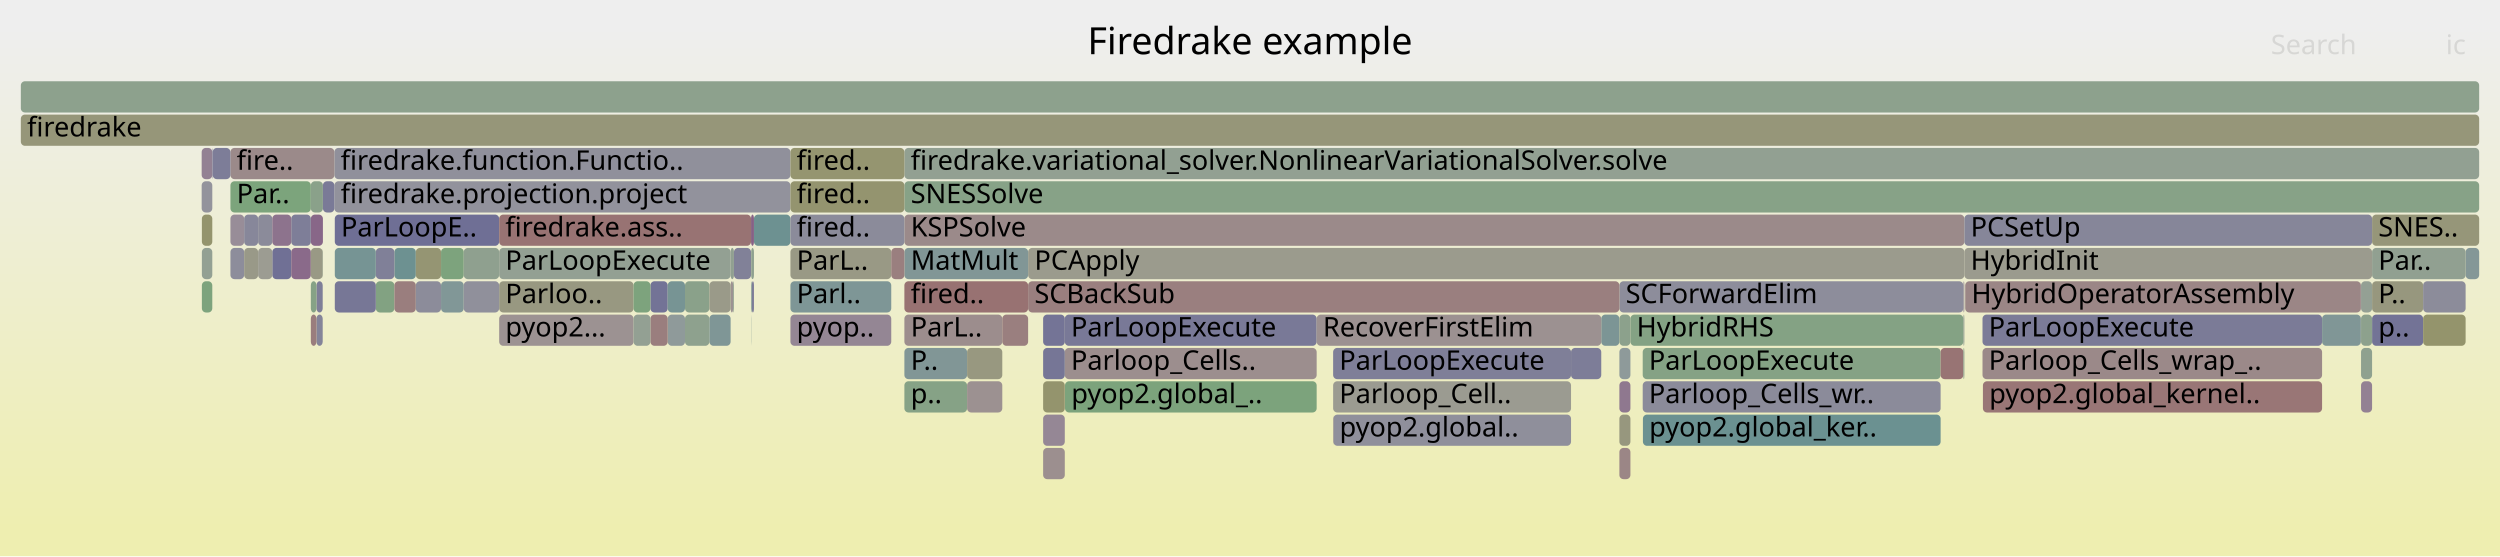
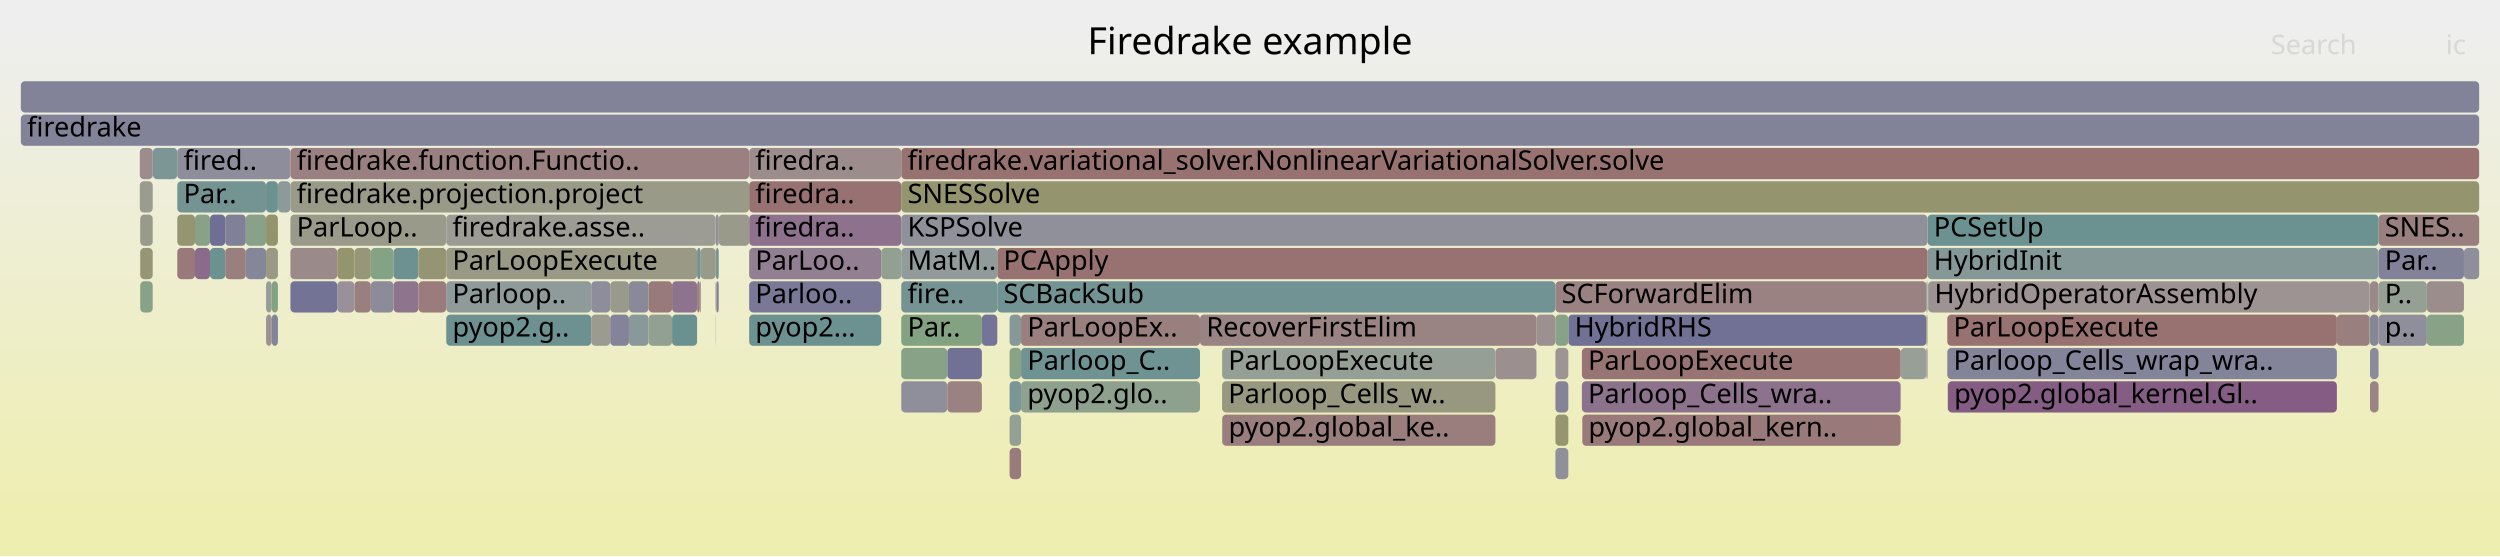
<svg xmlns="http://www.w3.org/2000/svg" version="1.1" width="1200" height="267" viewBox="0 0 1200 267">
  <defs>
    <linearGradient id="background" y1="0" y2="1" x1="0" x2="0">
      <stop stop-color="#eeeeee" offset="5%" />
      <stop stop-color="#eeeeb0" offset="95%" />
    </linearGradient>
  </defs>
  <style type="text/css">
	text { font-family:Verdana; font-size:13px; fill:rgb(0,0,0); }
	#search, #ignorecase { opacity:0.1; cursor:pointer; }
	#search:hover, #search.show, #ignorecase:hover, #ignorecase.show { opacity:1; }
	#subtitle { text-anchor:middle; font-color:rgb(160,160,160); }
	#title { text-anchor:middle; font-size:18px}
	#unzoom { cursor:pointer; }
	#frames &gt; *:hover { stroke:black; stroke-width:0.5; cursor:pointer; }
	.hide { display:none; }
	.parent { opacity:0.5; }
</style>
  <rect x="0.0" y="0" width="1200.0" height="267.0" fill="url(#background)" />
  <text id="title" x="600.00" y="26">Firedrake example</text>
  <text id="details" x="10.00" y="249"> </text>
  <text id="unzoom" x="10.00" y="26" class="hide">Reset Zoom</text>
  <text id="search" x="1090.00" y="26">Search</text>
  <text id="ignorecase" x="1174.00" y="26">ic</text>
  <text id="matched" x="1090.00" y="249"> </text>
  <g id="frames">
    <g>
-       <rect x="1138.6" y="135" width="24.5" height="15.0" fill="rgb(151.418,151.418,126.1)" rx="2" ry="2" />
-       <text x="1141.59" y="145.5">P..</text>
-     </g>
-     <g>
-       <rect x="189.3" y="119" width="10.3" height="15.0" fill="rgb(108.682,145.214,145.214)" rx="2" ry="2" />
-       <text x="192.34" y="129.5" />
-     </g>
-     <g>
-       <rect x="1138.6" y="151" width="24.5" height="15.0" fill="rgb(114.874,114.874,149.653)" rx="2" ry="2" />
-       <text x="1141.59" y="161.5">p..</text>
-     </g>
-     <g>
-       <rect x="951.6" y="151" width="163.0" height="15.0" fill="rgb(122.677,122.677,151.163)" rx="2" ry="2" />
-       <text x="954.58" y="161.5">ParLoopExecute</text>
-     </g>
-     <g>
-       <rect x="180.4" y="135" width="8.9" height="15.0" fill="rgb(130.412,162.491,130.412)" rx="2" ry="2" />
-       <text x="183.43" y="145.5" />
-     </g>
-     <g>
-       <rect x="640.0" y="199" width="114.1" height="15.0" fill="rgb(142.714,142.714,155.041)" rx="2" ry="2" />
-       <text x="642.99" y="209.5">pyop2.global..</text>
-     </g>
-     <g>
-       <rect x="942.4" y="135" width="0.5" height="15.0" fill="rgb(150.181,137.965,150.181)" rx="2" ry="2" />
-       <text x="945.43" y="145.5" />
-     </g>
-     <g>
-       <rect x="464.2" y="167" width="16.9" height="15.0" fill="rgb(151.87,151.87,128.294)" rx="2" ry="2" />
-       <text x="467.21" y="177.5" />
-     </g>
-     <g>
-       <rect x="1133.2" y="151" width="0.1" height="15.0" fill="rgb(148.411,133.427,148.411)" rx="2" ry="2" />
-       <text x="1136.16" y="161.5" />
-     </g>
-     <g>
-       <rect x="96.8" y="87" width="5.1" height="15.0" fill="rgb(147.121,147.121,155.894)" rx="2" ry="2" />
-       <text x="99.76" y="97.5" />
-     </g>
-     <g>
-       <rect x="160.7" y="103" width="78.9" height="15.0" fill="rgb(110.63,110.63,148.832)" rx="2" ry="2" />
-       <text x="163.68" y="113.5">ParLoopE..</text>
-     </g>
-     <g>
-       <rect x="320.5" y="151" width="8.3" height="15.0" fill="rgb(143.438,154.225,154.225)" rx="2" ry="2" />
-       <text x="323.48" y="161.5" />
-     </g>
-     <g>
-       <rect x="639.9" y="199" width="0.1" height="15.0" fill="rgb(154.576,131.752,131.752)" rx="2" ry="2" />
-       <text x="642.87" y="209.5" />
-     </g>
-     <g>
-       <rect x="777.3" y="199" width="5.3" height="15.0" fill="rgb(151.381,151.381,125.926)" rx="2" ry="2" />
-       <text x="780.32" y="209.5" />
-     </g>
-     <g>
-       <rect x="951.6" y="167" width="163.0" height="15.0" fill="rgb(155.261,136.999,136.999)" rx="2" ry="2" />
-       <text x="954.58" y="177.5">Parloop_Cells_wrap_..</text>
-     </g>
-     <g>
-       <rect x="312.2" y="135" width="8.3" height="15.0" fill="rgb(115.212,115.212,149.718)" rx="2" ry="2" />
-       <text x="315.24" y="145.5" />
-     </g>
-     <g>
-       <rect x="361.9" y="103" width="17.5" height="15.0" fill="rgb(109.111,145.325,145.325)" rx="2" ry="2" />
-       <text x="364.93" y="113.5" />
-     </g>
-     <g>
-       <rect x="1114.6" y="151" width="18.6" height="15.0" fill="rgb(128.297,150.299,150.299)" rx="2" ry="2" />
-       <text x="1117.62" y="161.5" />
-     </g>
-     <g>
-       <rect x="639.9" y="167" width="114.2" height="15.0" fill="rgb(126.625,126.625,151.927)" rx="2" ry="2" />
-       <text x="642.87" y="177.5">ParLoopExecute</text>
-     </g>
-     <g>
-       <rect x="160.5" y="71" width="218.9" height="15.0" fill="rgb(143.631,143.631,155.219)" rx="2" ry="2" />
-       <text x="163.53" y="81.5">firedrake.function.Functio..</text>
-     </g>
-     <g>
-       <rect x="1133.3" y="183" width="5.3" height="15.0" fill="rgb(146.544,128.644,146.544)" rx="2" ry="2" />
-       <text x="1136.34" y="193.5" />
-     </g>
-     <g>
-       <rect x="777.3" y="135" width="165.1" height="15.0" fill="rgb(140.783,140.783,154.668)" rx="2" ry="2" />
-       <text x="780.32" y="145.5">SCForwardElim</text>
-     </g>
-     <g>
-       <rect x="123.9" y="103" width="6.8" height="15.0" fill="rgb(138.566,138.566,154.239)" rx="2" ry="2" />
-       <text x="126.85" y="113.5" />
-     </g>
-     <g>
-       <rect x="511.2" y="183" width="120.8" height="15.0" fill="rgb(124.271,163.491,124.271)" rx="2" ry="2" />
-       <text x="514.23" y="193.5">pyop2.global_..</text>
-     </g>
-     <g>
-       <rect x="350.7" y="119" width="1.6" height="15.0" fill="rgb(144.818,160.146,144.818)" rx="2" ry="2" />
-       <text x="353.73" y="129.5" />
-     </g>
-     <g>
-       <rect x="379.4" y="135" width="48.4" height="15.0" fill="rgb(126.178,149.75,149.75)" rx="2" ry="2" />
-       <text x="382.39" y="145.5">Parl..</text>
-     </g>
-     <g>
-       <rect x="788.5" y="167" width="143.0" height="15.0" fill="rgb(133.294,162.022,133.294)" rx="2" ry="2" />
-       <text x="791.45" y="177.5">ParLoopExecute</text>
-     </g>
-     <g>
-       <rect x="239.6" y="151" width="64.5" height="15.0" fill="rgb(156.377,145.555,145.555)" rx="2" ry="2" />
-       <text x="242.57" y="161.5">pyop2...</text>
-     </g>
-     <g>
-       <rect x="110.6" y="119" width="6.6" height="15.0" fill="rgb(140.736,140.736,154.659)" rx="2" ry="2" />
-       <text x="113.60" y="129.5" />
-     </g>
-     <g>
-       <rect x="1163.1" y="151" width="20.4" height="15.0" fill="rgb(147.654,147.654,107.86)" rx="2" ry="2" />
-       <text x="1166.09" y="161.5" />
-     </g>
-     <g>
-       <rect x="149.2" y="103" width="5.8" height="15.0" fill="rgb(136.426,102.716,136.426)" rx="2" ry="2" />
-       <text x="152.23" y="113.5" />
-     </g>
-     <g>
-       <rect x="434.1" y="71" width="755.9" height="15.0" fill="rgb(146.327,159.9,146.327)" rx="2" ry="2" />
-       <text x="437.15" y="81.5">firedrake.variational_solver.NonlinearVariationalSolver.solve</text>
-     </g>
-     <g>
-       <rect x="312.2" y="151" width="8.3" height="15.0" fill="rgb(153.798,125.783,125.783)" rx="2" ry="2" />
-       <text x="315.24" y="161.5" />
-     </g>
-     <g>
-       <rect x="777.3" y="167" width="5.3" height="15.0" fill="rgb(142.098,153.877,153.877)" rx="2" ry="2" />
-       <text x="780.32" y="177.5" />
-     </g>
-     <g>
-       <rect x="754.1" y="167" width="14.5" height="15.0" fill="rgb(124.891,124.891,151.592)" rx="2" ry="2" />
-       <text x="757.08" y="177.5" />
-     </g>
-     <g>
-       <rect x="1183.5" y="119" width="6.5" height="15.0" fill="rgb(132.217,151.315,151.315)" rx="2" ry="2" />
-       <text x="1186.52" y="129.5" />
-     </g>
-     <g>
-       <rect x="1138.6" y="103" width="51.4" height="15.0" fill="rgb(150.312,150.312,120.744)" rx="2" ry="2" />
-       <text x="1141.59" y="113.5">SNES..</text>
-     </g>
-     <g>
-       <rect x="943.3" y="135" width="189.9" height="15.0" fill="rgb(154.842,133.789,133.789)" rx="2" ry="2" />
-       <text x="946.31" y="145.5">HybridOperatorAssembly</text>
-     </g>
-     <g>
-       <rect x="110.6" y="103" width="6.6" height="15.0" fill="rgb(151.529,141.418,151.529)" rx="2" ry="2" />
-       <text x="113.60" y="113.5" />
-     </g>
-     <g>
-       <rect x="10.0" y="39" width="1180.0" height="15.0" fill="rgb(140.834,160.795,140.834)" rx="2" ry="2" />
+       <rect x="127.7" y="151" width="2.7" height="15.0" fill="rgb(156.462,146.21,146.21)" rx="2" ry="2" />
+       <text x="130.67" y="161.5" />
+     </g>
+     <g>
+       <rect x="432.6" y="71" width="757.4" height="15.0" fill="rgb(152.099,112.762,112.762)" rx="2" ry="2" />
+       <text x="435.63" y="81.5">firedrake.variational_solver.NonlinearVariationalSolver.solve</text>
+     </g>
+     <g>
+       <rect x="746.6" y="135" width="178.1" height="15.0" fill="rgb(154.31,129.707,129.707)" rx="2" ry="2" />
+       <text x="749.56" y="145.5">SCForwardElim</text>
+     </g>
+     <g>
+       <rect x="100.8" y="103" width="7.3" height="15.0" fill="rgb(111.256,111.256,148.953)" rx="2" ry="2" />
+       <text x="103.79" y="113.5" />
+     </g>
+     <g>
+       <rect x="130.4" y="151" width="3.0" height="15.0" fill="rgb(131.403,131.403,152.852)" rx="2" ry="2" />
+       <text x="133.42" y="161.5" />
+     </g>
+     <g>
+       <rect x="67.3" y="103" width="6.0" height="15.0" fill="rgb(153.918,153.918,138.217)" rx="2" ry="2" />
+       <text x="70.29" y="113.5" />
+     </g>
+     <g>
+       <rect x="490.1" y="151" width="85.9" height="15.0" fill="rgb(153.926,126.763,126.763)" rx="2" ry="2" />
+       <text x="493.12" y="161.5">ParLoopEx..</text>
+     </g>
+     <g>
+       <rect x="67.3" y="119" width="6.0" height="15.0" fill="rgb(149.783,149.783,118.18)" rx="2" ry="2" />
+       <text x="70.29" y="129.5" />
+     </g>
+     <g>
+       <rect x="301.9" y="135" width="9.4" height="15.0" fill="rgb(137.433,137.433,154.019)" rx="2" ry="2" />
+       <text x="304.87" y="145.5" />
+     </g>
+     <g>
+       <rect x="746.6" y="199" width="6.2" height="15.0" fill="rgb(148.594,148.594,112.419)" rx="2" ry="2" />
+       <text x="749.56" y="209.5" />
+     </g>
+     <g>
+       <rect x="93.6" y="119" width="7.2" height="15.0" fill="rgb(138.188,107.232,138.188)" rx="2" ry="2" />
+       <text x="96.58" y="129.5" />
+     </g>
+     <g>
+       <rect x="85.1" y="103" width="8.5" height="15.0" fill="rgb(148.703,148.703,112.947)" rx="2" ry="2" />
+       <text x="88.12" y="113.5" />
+     </g>
+     <g>
+       <rect x="108.1" y="103" width="9.9" height="15.0" fill="rgb(127.828,127.828,152.16)" rx="2" ry="2" />
+       <text x="111.08" y="113.5" />
+     </g>
+     <g>
+       <rect x="1137.6" y="135" width="4.1" height="15.0" fill="rgb(155.18,136.377,136.377)" rx="2" ry="2" />
+       <text x="1140.58" y="145.5" />
+     </g>
+     <g>
+       <rect x="178.0" y="119" width="10.9" height="15.0" fill="rgb(131.652,162.289,131.652)" rx="2" ry="2" />
+       <text x="180.99" y="129.5" />
+     </g>
+     <g>
+       <rect x="359.6" y="103" width="73.0" height="15.0" fill="rgb(140.523,113.215,140.523)" rx="2" ry="2" />
+       <text x="362.55" y="113.5">firedra..</text>
+     </g>
+     <g>
+       <rect x="737.5" y="151" width="9.1" height="15.0" fill="rgb(156.113,143.529,143.529)" rx="2" ry="2" />
+       <text x="740.49" y="161.5" />
+     </g>
+     <g>
+       <rect x="924.7" y="167" width="0.5" height="15.0" fill="rgb(134.374,134.374,153.427)" rx="2" ry="2" />
+       <text x="927.70" y="177.5" />
+     </g>
+     <g>
+       <rect x="432.6" y="87" width="757.4" height="15.0" fill="rgb(148.059,148.059,109.827)" rx="2" ry="2" />
+       <text x="435.63" y="97.5">SNESSolve</text>
+     </g>
+     <g>
+       <rect x="345.0" y="103" width="14.6" height="15.0" fill="rgb(154.181,154.181,139.493)" rx="2" ry="2" />
+       <text x="348.04" y="113.5" />
+     </g>
+     <g>
+       <rect x="1141.7" y="135" width="23.2" height="15.0" fill="rgb(148.742,159.507,148.742)" rx="2" ry="2" />
+       <text x="1144.68" y="145.5">P..</text>
+     </g>
+     <g>
+       <rect x="336.3" y="119" width="7.2" height="15.0" fill="rgb(154.103,154.103,139.115)" rx="2" ry="2" />
+       <text x="339.33" y="129.5" />
+     </g>
+     <g>
+       <rect x="746.6" y="183" width="6.2" height="15.0" fill="rgb(131.734,131.734,152.916)" rx="2" ry="2" />
+       <text x="749.56" y="193.5" />
+     </g>
+     <g>
+       <rect x="746.6" y="215" width="6.2" height="15.0" fill="rgb(143.885,143.885,155.268)" rx="2" ry="2" />
+       <text x="749.56" y="225.5" />
+     </g>
+     <g>
+       <rect x="432.6" y="151" width="38.7" height="15.0" fill="rgb(130.432,162.488,130.432)" rx="2" ry="2" />
+       <text x="435.63" y="161.5">Par..</text>
+     </g>
+     <g>
+       <rect x="925.2" y="119" width="216.5" height="15.0" fill="rgb(133.14,151.555,151.555)" rx="2" ry="2" />
+       <text x="928.21" y="129.5">HybridInit</text>
+     </g>
+     <g>
+       <rect x="85.1" y="87" width="42.6" height="15.0" fill="rgb(116.491,147.239,147.239)" rx="2" ry="2" />
+       <text x="88.12" y="97.5">Par..</text>
+     </g>
+     <g>
+       <rect x="334.6" y="119" width="1.7" height="15.0" fill="rgb(110.897,145.788,145.788)" rx="2" ry="2" />
+       <text x="337.57" y="129.5" />
+     </g>
+     <g>
+       <rect x="934.7" y="167" width="187.0" height="15.0" fill="rgb(131.195,131.195,152.812)" rx="2" ry="2" />
+       <text x="937.69" y="177.5">Parloop_Cells_wrap_wra..</text>
+     </g>
+     <g>
+       <rect x="161.9" y="119" width="8.2" height="15.0" fill="rgb(147.896,147.896,109.035)" rx="2" ry="2" />
+       <text x="164.92" y="129.5" />
+     </g>
+     <g>
+       <rect x="1182.7" y="119" width="7.3" height="15.0" fill="rgb(142.511,142.511,155.002)" rx="2" ry="2" />
+       <text x="1185.67" y="129.5" />
+     </g>
+     <g>
+       <rect x="432.6" y="135" width="46.1" height="15.0" fill="rgb(117.333,147.457,147.457)" rx="2" ry="2" />
+       <text x="435.63" y="145.5">fire..</text>
+     </g>
+     <g>
+       <rect x="717.8" y="167" width="19.7" height="15.0" fill="rgb(156.055,143.087,143.087)" rx="2" ry="2" />
+       <text x="720.80" y="177.5" />
+     </g>
+     <g>
+       <rect x="432.6" y="183" width="22.1" height="15.0" fill="rgb(142.903,142.903,155.078)" rx="2" ry="2" />
+       <text x="435.63" y="193.5" />
+     </g>
+     <g>
+       <rect x="292.9" y="135" width="9.0" height="15.0" fill="rgb(154.29,154.29,140.019)" rx="2" ry="2" />
+       <text x="295.88" y="145.5" />
+     </g>
+     <g>
+       <rect x="311.3" y="135" width="11.3" height="15.0" fill="rgb(153.295,121.931,121.931)" rx="2" ry="2" />
+       <text x="314.33" y="145.5" />
+     </g>
+     <g>
+       <rect x="178.0" y="135" width="10.9" height="15.0" fill="rgb(138.616,138.616,154.248)" rx="2" ry="2" />
+       <text x="180.99" y="145.5" />
+     </g>
+     <g>
+       <rect x="343.9" y="135" width="1.1" height="15.0" fill="rgb(128.564,128.564,152.303)" rx="2" ry="2" />
+       <text x="346.94" y="145.5" />
+     </g>
+     <g>
+       <rect x="188.9" y="135" width="12.0" height="15.0" fill="rgb(141.874,116.676,141.874)" rx="2" ry="2" />
+       <text x="191.92" y="145.5" />
+     </g>
+     <g>
+       <rect x="93.6" y="103" width="7.2" height="15.0" fill="rgb(136.146,161.558,136.146)" rx="2" ry="2" />
+       <text x="96.58" y="113.5" />
+     </g>
+     <g>
+       <rect x="118.0" y="103" width="9.7" height="15.0" fill="rgb(136.754,161.459,136.754)" rx="2" ry="2" />
+       <text x="121.04" y="113.5" />
+     </g>
+     <g>
+       <rect x="335.9" y="135" width="0.4" height="15.0" fill="rgb(135.736,100.948,135.736)" rx="2" ry="2" />
+       <text x="338.90" y="145.5" />
+     </g>
+     <g>
+       <rect x="1137.6" y="151" width="4.1" height="15.0" fill="rgb(134.107,134.107,153.375)" rx="2" ry="2" />
+       <text x="1140.58" y="161.5" />
+     </g>
+     <g>
+       <rect x="1141.7" y="103" width="48.3" height="15.0" fill="rgb(154.016,127.457,127.457)" rx="2" ry="2" />
+       <text x="1144.68" y="113.5">SNES..</text>
+     </g>
+     <g>
+       <rect x="10.0" y="55" width="1180.0" height="15.0" fill="rgb(130.122,130.122,152.604)" rx="2" ry="2" />
+       <text x="13.00" y="65.5">firedrake</text>
+     </g>
+     <g>
+       <rect x="925.2" y="103" width="216.5" height="15.0" fill="rgb(106.599,144.674,144.674)" rx="2" ry="2" />
+       <text x="928.21" y="113.5">PCSetUp</text>
+     </g>
+     <g>
+       <rect x="934.7" y="151" width="187.0" height="15.0" fill="rgb(152.136,113.041,113.041)" rx="2" ry="2" />
+       <text x="937.69" y="161.5">ParLoopExecute</text>
+     </g>
+     <g>
+       <rect x="130.4" y="135" width="3.0" height="15.0" fill="rgb(131.418,162.327,131.418)" rx="2" ry="2" />
+       <text x="133.42" y="145.5" />
+     </g>
+     <g>
+       <rect x="454.7" y="183" width="16.6" height="15.0" fill="rgb(154.287,129.53,129.53)" rx="2" ry="2" />
+       <text x="457.74" y="193.5" />
+     </g>
+     <g>
+       <rect x="334.6" y="135" width="1.3" height="15.0" fill="rgb(154.011,127.414,127.414)" rx="2" ry="2" />
+       <text x="337.57" y="145.5" />
+     </g>
+     <g>
+       <rect x="1164.9" y="135" width="17.8" height="15.0" fill="rgb(155.823,141.312,141.312)" rx="2" ry="2" />
+       <text x="1167.91" y="145.5" />
+     </g>
+     <g>
+       <rect x="311.3" y="151" width="11.3" height="15.0" fill="rgb(145.362,160.057,145.362)" rx="2" ry="2" />
+       <text x="314.33" y="161.5" />
+     </g>
+     <g>
+       <rect x="1164.9" y="151" width="17.8" height="15.0" fill="rgb(134.95,161.752,134.95)" rx="2" ry="2" />
+       <text x="1167.91" y="161.5" />
+     </g>
+     <g>
+       <rect x="359.6" y="151" width="63.4" height="15.0" fill="rgb(107.526,144.914,144.914)" rx="2" ry="2" />
+       <text x="362.55" y="161.5">pyop2...</text>
+     </g>
+     <g>
+       <rect x="1141.7" y="119" width="41.0" height="15.0" fill="rgb(129.191,129.191,152.424)" rx="2" ry="2" />
+       <text x="1144.68" y="129.5">Par..</text>
+     </g>
+     <g>
+       <rect x="925.5" y="135" width="211.9" height="15.0" fill="rgb(156.588,147.178,147.178)" rx="2" ry="2" />
+       <text x="928.55" y="145.5">HybridOperatorAssembly</text>
+     </g>
+     <g>
+       <rect x="484.6" y="167" width="5.5" height="15.0" fill="rgb(135.576,161.65,135.576)" rx="2" ry="2" />
+       <text x="487.61" y="177.5" />
+     </g>
+     <g>
+       <rect x="170.1" y="135" width="7.9" height="15.0" fill="rgb(153.93,126.799,126.799)" rx="2" ry="2" />
+       <text x="173.07" y="145.5" />
+     </g>
+     <g>
+       <rect x="343.5" y="119" width="0.1" height="15.0" fill="rgb(155.176,136.352,136.352)" rx="2" ry="2" />
+       <text x="346.47" y="129.5" />
+     </g>
+     <g>
+       <rect x="343.6" y="135" width="0.3" height="15.0" fill="rgb(154.872,134.018,134.018)" rx="2" ry="2" />
+       <text x="346.61" y="145.5" />
+     </g>
+     <g>
+       <rect x="170.1" y="119" width="7.9" height="15.0" fill="rgb(150.114,150.114,119.785)" rx="2" ry="2" />
+       <text x="173.07" y="129.5" />
+     </g>
+     <g>
+       <rect x="586.6" y="183" width="131.2" height="15.0" fill="rgb(152.026,152.026,129.051)" rx="2" ry="2" />
+       <text x="589.58" y="193.5">Parloop_Cells_w..</text>
+     </g>
+     <g>
+       <rect x="471.3" y="151" width="7.4" height="15.0" fill="rgb(116.475,116.475,149.963)" rx="2" ry="2" />
+       <text x="474.28" y="161.5" />
+     </g>
+     <g>
+       <rect x="127.7" y="87" width="5.7" height="15.0" fill="rgb(107.987,145.034,145.034)" rx="2" ry="2" />
+       <text x="130.67" y="97.5" />
+     </g>
+     <g>
+       <rect x="912.3" y="167" width="12.4" height="15.0" fill="rgb(150.869,159.161,150.869)" rx="2" ry="2" />
+       <text x="915.33" y="177.5" />
+     </g>
+     <g>
+       <rect x="133.4" y="87" width="6.0" height="15.0" fill="rgb(141.123,153.624,153.624)" rx="2" ry="2" />
+       <text x="136.38" y="97.5" />
+     </g>
+     <g>
+       <rect x="1141.7" y="151" width="23.2" height="15.0" fill="rgb(142.76,142.76,155.05)" rx="2" ry="2" />
+       <text x="1144.68" y="161.5">p..</text>
+     </g>
+     <g>
+       <rect x="322.6" y="135" width="12.0" height="15.0" fill="rgb(141.262,115.108,141.262)" rx="2" ry="2" />
+       <text x="325.63" y="145.5" />
+     </g>
+     <g>
+       <rect x="343.5" y="103" width="1.5" height="15.0" fill="rgb(144.678,144.678,155.421)" rx="2" ry="2" />
+       <text x="346.47" y="113.5" />
+     </g>
+     <g>
+       <rect x="359.6" y="71" width="73.0" height="15.0" fill="rgb(155.612,139.691,139.691)" rx="2" ry="2" />
+       <text x="362.55" y="81.5">firedra..</text>
+     </g>
+     <g>
+       <rect x="586.7" y="199" width="131.1" height="15.0" fill="rgb(153.733,125.288,125.288)" rx="2" ry="2" />
+       <text x="589.71" y="209.5">pyop2.global_ke..</text>
+     </g>
+     <g>
+       <rect x="423.0" y="119" width="9.6" height="15.0" fill="rgb(146.128,159.933,146.128)" rx="2" ry="2" />
+       <text x="425.96" y="129.5" />
+     </g>
+     <g>
+       <rect x="484.6" y="183" width="5.5" height="15.0" fill="rgb(122.317,148.749,148.749)" rx="2" ry="2" />
+       <text x="487.61" y="193.5" />
+     </g>
+     <g>
+       <rect x="490.1" y="183" width="85.9" height="15.0" fill="rgb(141.803,160.637,141.803)" rx="2" ry="2" />
+       <text x="493.12" y="193.5">pyop2.glo..</text>
+     </g>
+     <g>
+       <rect x="484.6" y="151" width="5.5" height="15.0" fill="rgb(133.678,151.694,151.694)" rx="2" ry="2" />
+       <text x="487.61" y="161.5" />
+     </g>
+     <g>
+       <rect x="214.2" y="135" width="69.6" height="15.0" fill="rgb(143.362,154.205,154.205)" rx="2" ry="2" />
+       <text x="217.18" y="145.5">Parloop..</text>
+     </g>
+     <g>
+       <rect x="759.3" y="183" width="153.0" height="15.0" fill="rgb(140.694,113.654,140.694)" rx="2" ry="2" />
+       <text x="762.27" y="193.5">Parloop_Cells_wra..</text>
+     </g>
+     <g>
+       <rect x="283.8" y="151" width="9.1" height="15.0" fill="rgb(154.909,154.909,143.019)" rx="2" ry="2" />
+       <text x="286.84" y="161.5" />
+     </g>
+     <g>
+       <rect x="127.7" y="135" width="2.7" height="15.0" fill="rgb(149.432,159.395,149.432)" rx="2" ry="2" />
+       <text x="130.67" y="145.5" />
+     </g>
+     <g>
+       <rect x="576.0" y="151" width="161.5" height="15.0" fill="rgb(154.434,130.659,130.659)" rx="2" ry="2" />
+       <text x="579.05" y="161.5">RecoverFirstElim</text>
+     </g>
+     <g>
+       <rect x="161.9" y="135" width="8.2" height="15.0" fill="rgb(152.525,143.97,152.525)" rx="2" ry="2" />
+       <text x="164.92" y="145.5" />
+     </g>
+     <g>
+       <rect x="454.7" y="167" width="16.6" height="15.0" fill="rgb(112.516,112.516,149.197)" rx="2" ry="2" />
+       <text x="457.74" y="177.5" />
+     </g>
+     <g>
+       <rect x="127.7" y="103" width="5.7" height="15.0" fill="rgb(147.782,147.782,108.481)" rx="2" ry="2" />
+       <text x="130.67" y="113.5" />
+     </g>
+     <g>
+       <rect x="752.8" y="151" width="171.9" height="15.0" fill="rgb(113.321,113.321,149.353)" rx="2" ry="2" />
+       <text x="755.82" y="161.5">HybridRHS</text>
+     </g>
+     <g>
+       <rect x="100.8" y="119" width="7.3" height="15.0" fill="rgb(106.735,144.709,144.709)" rx="2" ry="2" />
+       <text x="103.79" y="129.5" />
+     </g>
+     <g>
+       <rect x="1137.6" y="167" width="4.1" height="15.0" fill="rgb(138.758,138.758,154.276)" rx="2" ry="2" />
+       <text x="1140.58" y="177.5" />
+     </g>
+     <g>
+       <rect x="746.6" y="167" width="6.2" height="15.0" fill="rgb(156.718,148.168,148.168)" rx="2" ry="2" />
+       <text x="749.56" y="177.5" />
+     </g>
+     <g>
+       <rect x="343.5" y="151" width="0.1" height="15.0" fill="rgb(124.888,124.888,151.591)" rx="2" ry="2" />
+       <text x="346.47" y="161.5" />
+     </g>
+     <g>
+       <rect x="924.7" y="135" width="0.5" height="15.0" fill="rgb(116.972,147.363,147.363)" rx="2" ry="2" />
+       <text x="927.70" y="145.5" />
+     </g>
+     <g>
+       <rect x="67.1" y="71" width="6.2" height="15.0" fill="rgb(155.652,140,140)" rx="2" ry="2" />
+       <text x="70.13" y="81.5" />
+     </g>
+     <g>
+       <rect x="1137.6" y="183" width="4.1" height="15.0" fill="rgb(154.626,132.129,132.129)" rx="2" ry="2" />
+       <text x="1140.58" y="193.5" />
+     </g>
+     <g>
+       <rect x="214.2" y="151" width="69.6" height="15.0" fill="rgb(108.835,145.254,145.254)" rx="2" ry="2" />
+       <text x="217.18" y="161.5">pyop2.g..</text>
+     </g>
+     <g>
+       <rect x="934.9" y="183" width="0.1" height="15.0" fill="rgb(153.887,153.887,138.067)" rx="2" ry="2" />
+       <text x="937.85" y="193.5" />
+     </g>
+     <g>
+       <rect x="359.6" y="135" width="63.4" height="15.0" fill="rgb(120.877,120.877,150.815)" rx="2" ry="2" />
+       <text x="362.55" y="145.5">Parloo..</text>
+     </g>
+     <g>
+       <rect x="586.6" y="199" width="0.1" height="15.0" fill="rgb(109.183,109.183,148.551)" rx="2" ry="2" />
+       <text x="589.58" y="209.5" />
+     </g>
+     <g>
+       <rect x="200.9" y="135" width="13.3" height="15.0" fill="rgb(153.566,124.007,124.007)" rx="2" ry="2" />
+       <text x="203.87" y="145.5" />
+     </g>
+     <g>
+       <rect x="188.9" y="119" width="12.0" height="15.0" fill="rgb(108.929,145.278,145.278)" rx="2" ry="2" />
+       <text x="191.92" y="129.5" />
+     </g>
+     <g>
+       <rect x="127.7" y="119" width="5.7" height="15.0" fill="rgb(152.646,152.646,132.056)" rx="2" ry="2" />
+       <text x="130.67" y="129.5" />
+     </g>
+     <g>
+       <rect x="139.4" y="87" width="220.2" height="15.0" fill="rgb(153.501,153.501,136.196)" rx="2" ry="2" />
+       <text x="142.41" y="97.5">firedrake.projection.project</text>
+     </g>
+     <g>
+       <rect x="139.4" y="103" width="74.8" height="15.0" fill="rgb(153.903,153.903,138.148)" rx="2" ry="2" />
+       <text x="142.41" y="113.5">ParLoop..</text>
+     </g>
+     <g>
+       <rect x="118.0" y="119" width="9.7" height="15.0" fill="rgb(134.255,134.255,153.404)" rx="2" ry="2" />
+       <text x="121.04" y="129.5" />
+     </g>
+     <g>
+       <rect x="478.7" y="119" width="446.5" height="15.0" fill="rgb(152.168,113.285,113.285)" rx="2" ry="2" />
+       <text x="481.68" y="129.5">PCApply</text>
+     </g>
+     <g>
+       <rect x="139.4" y="119" width="22.5" height="15.0" fill="rgb(155.376,137.883,137.883)" rx="2" ry="2" />
+       <text x="142.41" y="129.5" />
+     </g>
+     <g>
+       <rect x="432.6" y="119" width="46.1" height="15.0" fill="rgb(145.957,154.878,154.878)" rx="2" ry="2" />
+       <text x="435.63" y="129.5">MatM..</text>
+     </g>
+     <g>
+       <rect x="1121.7" y="151" width="15.7" height="15.0" fill="rgb(153.903,126.591,126.591)" rx="2" ry="2" />
+       <text x="1124.67" y="161.5" />
+     </g>
+     <g>
+       <rect x="1137.4" y="135" width="0.2" height="15.0" fill="rgb(146.773,159.828,146.773)" rx="2" ry="2" />
+       <text x="1140.44" y="145.5" />
+     </g>
+     <g>
+       <rect x="292.9" y="151" width="9.0" height="15.0" fill="rgb(131.362,131.362,152.844)" rx="2" ry="2" />
+       <text x="295.88" y="161.5" />
+     </g>
+     <g>
+       <rect x="1137.4" y="151" width="0.2" height="15.0" fill="rgb(149.065,149.065,114.7)" rx="2" ry="2" />
+       <text x="1140.44" y="161.5" />
+     </g>
+     <g>
+       <rect x="924.7" y="151" width="0.5" height="15.0" fill="rgb(151.18,151.18,124.95)" rx="2" ry="2" />
+       <text x="927.70" y="161.5" />
+     </g>
+     <g>
+       <rect x="301.9" y="151" width="9.4" height="15.0" fill="rgb(136.808,152.506,152.506)" rx="2" ry="2" />
+       <text x="304.87" y="161.5" />
+     </g>
+     <g>
+       <rect x="10.0" y="39" width="1180.0" height="15.0" fill="rgb(129.566,129.566,152.497)" rx="2" ry="2" />
      <text x="13.00" y="49.5" />
    </g>
    <g>
-       <rect x="189.3" y="135" width="10.3" height="15.0" fill="rgb(153.782,125.661,125.661)" rx="2" ry="2" />
-       <text x="192.34" y="145.5" />
-     </g>
-     <g>
-       <rect x="352.3" y="119" width="8.2" height="15.0" fill="rgb(128.999,128.999,152.387)" rx="2" ry="2" />
-       <text x="355.33" y="129.5" />
-     </g>
-     <g>
-       <rect x="493.5" y="119" width="449.4" height="15.0" fill="rgb(154.582,154.582,141.434)" rx="2" ry="2" />
-       <text x="496.54" y="129.5">PCApply</text>
-     </g>
-     <g>
-       <rect x="160.7" y="135" width="19.7" height="15.0" fill="rgb(119.044,119.044,150.46)" rx="2" ry="2" />
-       <text x="163.68" y="145.5" />
-     </g>
-     <g>
-       <rect x="1138.6" y="119" width="44.9" height="15.0" fill="rgb(145.168,160.089,145.168)" rx="2" ry="2" />
-       <text x="1141.59" y="129.5">Par..</text>
-     </g>
-     <g>
-       <rect x="434.1" y="167" width="30.1" height="15.0" fill="rgb(128.699,150.404,150.404)" rx="2" ry="2" />
-       <text x="437.15" y="177.5">P..</text>
-     </g>
-     <g>
-       <rect x="239.6" y="119" width="111.1" height="15.0" fill="rgb(146.896,159.808,146.896)" rx="2" ry="2" />
-       <text x="242.57" y="129.5">ParLoopExecute</text>
-     </g>
-     <g>
-       <rect x="1133.3" y="151" width="5.3" height="15.0" fill="rgb(141.247,160.727,141.247)" rx="2" ry="2" />
-       <text x="1136.34" y="161.5" />
-     </g>
-     <g>
-       <rect x="788.6" y="199" width="142.9" height="15.0" fill="rgb(106.592,144.672,144.672)" rx="2" ry="2" />
-       <text x="791.60" y="209.5">pyop2.global_ker..</text>
-     </g>
-     <g>
-       <rect x="211.7" y="119" width="10.9" height="15.0" fill="rgb(125.141,163.349,125.141)" rx="2" ry="2" />
-       <text x="214.73" y="129.5" />
-     </g>
-     <g>
-       <rect x="434.1" y="103" width="508.8" height="15.0" fill="rgb(155.421,138.23,138.23)" rx="2" ry="2" />
-       <text x="437.15" y="113.5">KSPSolve</text>
-     </g>
-     <g>
-       <rect x="379.4" y="119" width="48.4" height="15.0" fill="rgb(152.78,152.78,132.705)" rx="2" ry="2" />
-       <text x="382.39" y="129.5">ParL..</text>
-     </g>
-     <g>
-       <rect x="139.8" y="103" width="9.4" height="15.0" fill="rgb(126.071,126.071,151.82)" rx="2" ry="2" />
-       <text x="142.79" y="113.5" />
-     </g>
-     <g>
-       <rect x="434.1" y="87" width="755.9" height="15.0" fill="rgb(135.475,161.667,135.475)" rx="2" ry="2" />
-       <text x="437.15" y="97.5">SNESSolve</text>
-     </g>
-     <g>
-       <rect x="360.5" y="135" width="0.1" height="15.0" fill="rgb(127.417,150.071,150.071)" rx="2" ry="2" />
-       <text x="363.49" y="145.5" />
-     </g>
-     <g>
-       <rect x="360.5" y="151" width="0.1" height="15.0" fill="rgb(125.624,149.606,149.606)" rx="2" ry="2" />
-       <text x="363.49" y="161.5" />
-     </g>
-     <g>
-       <rect x="160.5" y="87" width="218.9" height="15.0" fill="rgb(146.48,146.48,155.77)" rx="2" ry="2" />
-       <text x="163.53" y="97.5">firedrake.projection.project</text>
-     </g>
-     <g>
-       <rect x="360.9" y="135" width="1.0" height="15.0" fill="rgb(123.609,123.609,151.344)" rx="2" ry="2" />
-       <text x="363.94" y="145.5" />
-     </g>
-     <g>
-       <rect x="1133.3" y="135" width="5.3" height="15.0" fill="rgb(147.673,159.681,147.673)" rx="2" ry="2" />
-       <text x="1136.34" y="145.5" />
-     </g>
-     <g>
-       <rect x="110.6" y="87" width="38.6" height="15.0" fill="rgb(123.836,163.562,123.836)" rx="2" ry="2" />
-       <text x="113.60" y="97.5">Par..</text>
-     </g>
-     <g>
-       <rect x="942.9" y="119" width="195.7" height="15.0" fill="rgb(154.783,154.783,142.41)" rx="2" ry="2" />
-       <text x="945.91" y="129.5">HybridInit</text>
-     </g>
-     <g>
-       <rect x="511.1" y="167" width="120.9" height="15.0" fill="rgb(155.969,142.426,142.426)" rx="2" ry="2" />
-       <text x="514.07" y="177.5">Parloop_Cells..</text>
-     </g>
-     <g>
-       <rect x="239.6" y="135" width="64.5" height="15.0" fill="rgb(151.994,151.994,128.893)" rx="2" ry="2" />
-       <text x="242.57" y="145.5">Parloo..</text>
-     </g>
-     <g>
-       <rect x="130.7" y="119" width="9.1" height="15.0" fill="rgb(112.162,112.162,149.128)" rx="2" ry="2" />
-       <text x="133.72" y="129.5" />
-     </g>
-     <g>
-       <rect x="379.4" y="87" width="54.7" height="15.0" fill="rgb(148.289,148.289,110.938)" rx="2" ry="2" />
-       <text x="382.39" y="97.5">fired..</text>
-     </g>
-     <g>
-       <rect x="1133.3" y="167" width="5.3" height="15.0" fill="rgb(142.586,160.509,142.586)" rx="2" ry="2" />
-       <text x="1136.34" y="177.5" />
-     </g>
-     <g>
-       <rect x="500.7" y="183" width="10.4" height="15.0" fill="rgb(147.854,147.854,108.831)" rx="2" ry="2" />
-       <text x="503.68" y="193.5" />
-     </g>
-     <g>
-       <rect x="149.2" y="87" width="5.8" height="15.0" fill="rgb(137.62,161.318,137.62)" rx="2" ry="2" />
-       <text x="152.23" y="97.5" />
-     </g>
-     <g>
-       <rect x="96.9" y="103" width="5.0" height="15.0" fill="rgb(147.828,147.828,108.706)" rx="2" ry="2" />
-       <text x="99.91" y="113.5" />
-     </g>
-     <g>
-       <rect x="777.3" y="215" width="5.3" height="15.0" fill="rgb(154.84,133.774,133.774)" rx="2" ry="2" />
-       <text x="780.32" y="225.5" />
-     </g>
-     <g>
-       <rect x="1133.2" y="135" width="0.1" height="15.0" fill="rgb(140.781,113.876,140.781)" rx="2" ry="2" />
-       <text x="1136.16" y="145.5" />
-     </g>
-     <g>
-       <rect x="110.6" y="71" width="49.9" height="15.0" fill="rgb(155.443,138.399,138.399)" rx="2" ry="2" />
-       <text x="113.60" y="81.5">fire..</text>
-     </g>
-     <g>
-       <rect x="180.4" y="119" width="8.9" height="15.0" fill="rgb(128.499,128.499,152.29)" rx="2" ry="2" />
-       <text x="183.43" y="129.5" />
-     </g>
-     <g>
-       <rect x="96.9" y="135" width="5.0" height="15.0" fill="rgb(124.547,163.446,124.547)" rx="2" ry="2" />
-       <text x="99.91" y="145.5" />
-     </g>
-     <g>
-       <rect x="782.6" y="151" width="159.8" height="15.0" fill="rgb(131.963,162.239,131.963)" rx="2" ry="2" />
-       <text x="785.59" y="161.5">HybridRHS</text>
-     </g>
-     <g>
-       <rect x="360.5" y="103" width="1.4" height="15.0" fill="rgb(134.16,96.91,134.16)" rx="2" ry="2" />
-       <text x="363.49" y="113.5" />
-     </g>
-     <g>
-       <rect x="500.7" y="167" width="10.4" height="15.0" fill="rgb(117.934,117.934,150.245)" rx="2" ry="2" />
-       <text x="503.68" y="177.5" />
-     </g>
-     <g>
-       <rect x="350.7" y="135" width="1.2" height="15.0" fill="rgb(156.402,145.747,145.747)" rx="2" ry="2" />
-       <text x="353.73" y="145.5" />
-     </g>
-     <g>
-       <rect x="96.9" y="119" width="5.0" height="15.0" fill="rgb(146.578,159.859,146.578)" rx="2" ry="2" />
-       <text x="99.91" y="129.5" />
-     </g>
-     <g>
-       <rect x="500.7" y="199" width="10.4" height="15.0" fill="rgb(148.953,134.817,148.953)" rx="2" ry="2" />
-       <text x="503.68" y="209.5" />
-     </g>
-     <g>
-       <rect x="942.4" y="151" width="0.5" height="15.0" fill="rgb(146.247,159.913,146.247)" rx="2" ry="2" />
-       <text x="945.43" y="161.5" />
-     </g>
-     <g>
-       <rect x="304.1" y="135" width="8.1" height="15.0" fill="rgb(125.164,163.345,125.164)" rx="2" ry="2" />
-       <text x="307.11" y="145.5" />
-     </g>
-     <g>
-       <rect x="239.6" y="103" width="120.9" height="15.0" fill="rgb(152.329,114.521,114.521)" rx="2" ry="2" />
-       <text x="242.57" y="113.5">firedrake.ass..</text>
-     </g>
-     <g>
-       <rect x="379.4" y="103" width="54.7" height="15.0" fill="rgb(139.245,139.245,154.37)" rx="2" ry="2" />
-       <text x="382.39" y="113.5">fired..</text>
-     </g>
-     <g>
-       <rect x="1163.1" y="135" width="20.4" height="15.0" fill="rgb(139.685,139.685,154.455)" rx="2" ry="2" />
-       <text x="1166.09" y="145.5" />
-     </g>
-     <g>
-       <rect x="139.8" y="119" width="9.4" height="15.0" fill="rgb(137.781,106.19,137.781)" rx="2" ry="2" />
-       <text x="142.79" y="129.5" />
-     </g>
-     <g>
-       <rect x="493.5" y="135" width="283.8" height="15.0" fill="rgb(153.979,127.169,127.169)" rx="2" ry="2" />
-       <text x="496.54" y="145.5">SCBackSub</text>
-     </g>
-     <g>
-       <rect x="211.7" y="135" width="10.9" height="15.0" fill="rgb(129.472,150.604,150.604)" rx="2" ry="2" />
-       <text x="214.73" y="145.5" />
-     </g>
-     <g>
-       <rect x="379.4" y="151" width="48.4" height="15.0" fill="rgb(148.462,133.559,148.462)" rx="2" ry="2" />
-       <text x="382.39" y="161.5">pyop..</text>
-     </g>
-     <g>
-       <rect x="149.2" y="119" width="5.7" height="15.0" fill="rgb(152.872,152.872,133.147)" rx="2" ry="2" />
-       <text x="152.23" y="129.5" />
-     </g>
-     <g>
-       <rect x="222.6" y="119" width="17.0" height="15.0" fill="rgb(142.734,160.485,142.734)" rx="2" ry="2" />
-       <text x="225.62" y="129.5" />
-     </g>
-     <g>
-       <rect x="155.0" y="87" width="5.5" height="15.0" fill="rgb(122.126,122.126,151.057)" rx="2" ry="2" />
-       <text x="158.04" y="97.5" />
-     </g>
-     <g>
-       <rect x="96.8" y="71" width="5.1" height="15.0" fill="rgb(146.753,129.181,146.753)" rx="2" ry="2" />
-       <text x="99.76" y="81.5" />
-     </g>
-     <g>
-       <rect x="434.1" y="135" width="59.4" height="15.0" fill="rgb(152.213,113.63,113.63)" rx="2" ry="2" />
-       <text x="437.15" y="145.5">fired..</text>
-     </g>
-     <g>
-       <rect x="328.8" y="151" width="11.7" height="15.0" fill="rgb(141.97,160.61,141.97)" rx="2" ry="2" />
-       <text x="331.77" y="161.5" />
-     </g>
-     <g>
-       <rect x="117.2" y="119" width="6.7" height="15.0" fill="rgb(153.471,153.471,136.05)" rx="2" ry="2" />
-       <text x="120.24" y="129.5" />
-     </g>
-     <g>
-       <rect x="222.6" y="135" width="17.0" height="15.0" fill="rgb(144.351,144.351,155.358)" rx="2" ry="2" />
-       <text x="225.62" y="145.5" />
-     </g>
-     <g>
-       <rect x="151.9" y="135" width="3.0" height="15.0" fill="rgb(125.606,125.606,151.73)" rx="2" ry="2" />
-       <text x="154.90" y="145.5" />
-     </g>
-     <g>
-       <rect x="117.2" y="103" width="6.7" height="15.0" fill="rgb(135.08,135.08,153.564)" rx="2" ry="2" />
-       <text x="120.24" y="113.5" />
-     </g>
-     <g>
-       <rect x="931.5" y="167" width="10.9" height="15.0" fill="rgb(152.482,115.699,115.699)" rx="2" ry="2" />
-       <text x="934.48" y="177.5" />
-     </g>
-     <g>
-       <rect x="379.4" y="71" width="54.7" height="15.0" fill="rgb(148.565,148.565,112.276)" rx="2" ry="2" />
-       <text x="382.39" y="81.5">fired..</text>
-     </g>
-     <g>
-       <rect x="154.9" y="119" width="0.1" height="15.0" fill="rgb(144.271,160.235,144.271)" rx="2" ry="2" />
-       <text x="157.92" y="129.5" />
-     </g>
-     <g>
-       <rect x="768.6" y="151" width="8.7" height="15.0" fill="rgb(123.631,149.09,149.09)" rx="2" ry="2" />
-       <text x="771.58" y="161.5" />
-     </g>
-     <g>
-       <rect x="360.5" y="119" width="0.1" height="15.0" fill="rgb(118.696,147.81,147.81)" rx="2" ry="2" />
-       <text x="363.49" y="129.5" />
-     </g>
-     <g>
-       <rect x="434.1" y="119" width="59.4" height="15.0" fill="rgb(128.766,150.421,150.421)" rx="2" ry="2" />
-       <text x="437.15" y="129.5">MatMult</text>
-     </g>
-     <g>
-       <rect x="304.1" y="151" width="8.1" height="15.0" fill="rgb(147.08,159.778,147.08)" rx="2" ry="2" />
-       <text x="307.11" y="161.5" />
-     </g>
-     <g>
-       <rect x="427.8" y="119" width="6.3" height="15.0" fill="rgb(153.966,127.074,127.074)" rx="2" ry="2" />
-       <text x="430.83" y="129.5" />
-     </g>
-     <g>
-       <rect x="123.9" y="119" width="6.8" height="15.0" fill="rgb(155.583,155.583,146.285)" rx="2" ry="2" />
-       <text x="126.85" y="129.5" />
-     </g>
-     <g>
-       <rect x="434.1" y="151" width="47.0" height="15.0" fill="rgb(155.804,141.165,141.165)" rx="2" ry="2" />
-       <text x="437.15" y="161.5">ParL..</text>
-     </g>
-     <g>
-       <rect x="639.9" y="183" width="114.2" height="15.0" fill="rgb(155.252,155.252,144.683)" rx="2" ry="2" />
-       <text x="642.87" y="193.5">Parloop_Cell..</text>
-     </g>
-     <g>
-       <rect x="942.4" y="167" width="0.5" height="15.0" fill="rgb(143.443,160.37,143.443)" rx="2" ry="2" />
-       <text x="945.43" y="177.5" />
-     </g>
-     <g>
-       <rect x="511.1" y="151" width="120.9" height="15.0" fill="rgb(121.092,121.092,150.857)" rx="2" ry="2" />
-       <text x="514.07" y="161.5">ParLoopExecute</text>
-     </g>
-     <g>
-       <rect x="102.1" y="71" width="8.5" height="15.0" fill="rgb(125.223,125.223,151.656)" rx="2" ry="2" />
-       <text x="105.07" y="81.5" />
-     </g>
-     <g>
-       <rect x="199.6" y="135" width="12.1" height="15.0" fill="rgb(139.866,139.866,154.49)" rx="2" ry="2" />
-       <text x="202.60" y="145.5" />
-     </g>
-     <g>
-       <rect x="328.8" y="135" width="11.7" height="15.0" fill="rgb(137.63,161.316,137.63)" rx="2" ry="2" />
-       <text x="331.77" y="145.5" />
-     </g>
-     <g>
-       <rect x="160.7" y="119" width="19.7" height="15.0" fill="rgb(117.654,147.54,147.54)" rx="2" ry="2" />
-       <text x="163.68" y="129.5" />
-     </g>
-     <g>
-       <rect x="788.5" y="183" width="143.0" height="15.0" fill="rgb(139.255,139.255,154.372)" rx="2" ry="2" />
-       <text x="791.45" y="193.5">Parloop_Cells_wr..</text>
-     </g>
-     <g>
-       <rect x="151.9" y="151" width="3.0" height="15.0" fill="rgb(132.388,132.388,153.043)" rx="2" ry="2" />
-       <text x="154.90" y="161.5" />
-     </g>
-     <g>
-       <rect x="10.0" y="55" width="1180.0" height="15.0" fill="rgb(150.309,150.309,120.728)" rx="2" ry="2" />
-       <text x="13.00" y="65.5">firedrake</text>
-     </g>
-     <g>
-       <rect x="199.6" y="119" width="12.1" height="15.0" fill="rgb(149.038,149.038,114.566)" rx="2" ry="2" />
-       <text x="202.60" y="129.5" />
-     </g>
-     <g>
-       <rect x="632.0" y="151" width="136.6" height="15.0" fill="rgb(156.275,144.775,144.775)" rx="2" ry="2" />
-       <text x="635.01" y="161.5">RecoverFirstElim</text>
-     </g>
-     <g>
-       <rect x="149.2" y="151" width="2.7" height="15.0" fill="rgb(153.649,124.642,124.642)" rx="2" ry="2" />
-       <text x="152.23" y="161.5" />
-     </g>
-     <g>
-       <rect x="340.5" y="135" width="10.2" height="15.0" fill="rgb(153.743,153.743,137.372)" rx="2" ry="2" />
-       <text x="343.45" y="145.5" />
-     </g>
-     <g>
-       <rect x="320.5" y="135" width="8.3" height="15.0" fill="rgb(118.839,147.847,147.847)" rx="2" ry="2" />
-       <text x="323.48" y="145.5" />
-     </g>
-     <g>
-       <rect x="360.6" y="119" width="1.3" height="15.0" fill="rgb(142.551,160.515,142.551)" rx="2" ry="2" />
-       <text x="363.62" y="129.5" />
-     </g>
-     <g>
-       <rect x="360.6" y="135" width="0.3" height="15.0" fill="rgb(120.192,148.198,148.198)" rx="2" ry="2" />
-       <text x="363.62" y="145.5" />
-     </g>
-     <g>
-       <rect x="149.2" y="135" width="2.7" height="15.0" fill="rgb(134.198,161.875,134.198)" rx="2" ry="2" />
-       <text x="152.23" y="145.5" />
-     </g>
-     <g>
-       <rect x="434.1" y="183" width="30.1" height="15.0" fill="rgb(133.804,161.939,133.804)" rx="2" ry="2" />
-       <text x="437.15" y="193.5">p..</text>
-     </g>
-     <g>
-       <rect x="130.7" y="103" width="9.1" height="15.0" fill="rgb(141.3,115.207,141.3)" rx="2" ry="2" />
-       <text x="133.72" y="113.5" />
-     </g>
-     <g>
-       <rect x="951.8" y="183" width="162.8" height="15.0" fill="rgb(152.756,117.792,117.792)" rx="2" ry="2" />
-       <text x="954.82" y="193.5">pyop2.global_kernel..</text>
-     </g>
-     <g>
-       <rect x="942.9" y="103" width="195.7" height="15.0" fill="rgb(133.975,133.975,153.35)" rx="2" ry="2" />
-       <text x="945.91" y="113.5">PCSetUp</text>
-     </g>
-     <g>
-       <rect x="340.5" y="151" width="10.2" height="15.0" fill="rgb(127.152,150.002,150.002)" rx="2" ry="2" />
-       <text x="343.45" y="161.5" />
-     </g>
-     <g>
-       <rect x="464.2" y="183" width="16.9" height="15.0" fill="rgb(156.244,144.54,144.54)" rx="2" ry="2" />
-       <text x="467.21" y="193.5" />
-     </g>
-     <g>
-       <rect x="101.9" y="71" width="0.2" height="15.0" fill="rgb(114.693,114.693,149.618)" rx="2" ry="2" />
-       <text x="104.95" y="81.5" />
-     </g>
-     <g>
-       <rect x="481.1" y="151" width="12.4" height="15.0" fill="rgb(153.931,126.806,126.806)" rx="2" ry="2" />
-       <text x="484.08" y="161.5" />
-     </g>
-     <g>
-       <rect x="500.7" y="215" width="10.4" height="15.0" fill="rgb(156.047,143.03,143.03)" rx="2" ry="2" />
-       <text x="503.68" y="225.5" />
-     </g>
-     <g>
-       <rect x="500.7" y="151" width="10.4" height="15.0" fill="rgb(115.677,115.677,149.808)" rx="2" ry="2" />
-       <text x="503.68" y="161.5" />
-     </g>
-     <g>
-       <rect x="777.3" y="183" width="5.3" height="15.0" fill="rgb(143.01,119.589,143.01)" rx="2" ry="2" />
-       <text x="780.32" y="193.5" />
-     </g>
-     <g>
-       <rect x="777.3" y="151" width="5.3" height="15.0" fill="rgb(139.804,160.962,139.804)" rx="2" ry="2" />
-       <text x="780.32" y="161.5" />
-     </g>
-     <g>
-       <rect x="351.9" y="135" width="0.4" height="15.0" fill="rgb(144.548,160.19,144.548)" rx="2" ry="2" />
-       <text x="354.94" y="145.5" />
+       <rect x="343.6" y="119" width="1.4" height="15.0" fill="rgb(117.606,147.527,147.527)" rx="2" ry="2" />
+       <text x="346.61" y="129.5" />
+     </g>
+     <g>
+       <rect x="759.5" y="199" width="152.8" height="15.0" fill="rgb(153.226,121.401,121.401)" rx="2" ry="2" />
+       <text x="762.45" y="209.5">pyop2.global_kern..</text>
+     </g>
+     <g>
+       <rect x="746.6" y="151" width="6.2" height="15.0" fill="rgb(135.759,161.621,135.759)" rx="2" ry="2" />
+       <text x="749.56" y="161.5" />
+     </g>
+     <g>
+       <rect x="759.3" y="167" width="153.0" height="15.0" fill="rgb(152.469,115.596,115.596)" rx="2" ry="2" />
+       <text x="762.27" y="177.5">ParLoopExecute</text>
+     </g>
+     <g>
+       <rect x="935.0" y="183" width="186.7" height="15.0" fill="rgb(132.409,92.424,132.409)" rx="2" ry="2" />
+       <text x="937.99" y="193.5">pyop2.global_kernel.Gl..</text>
+     </g>
+     <g>
+       <rect x="432.6" y="167" width="22.1" height="15.0" fill="rgb(134.58,161.812,134.58)" rx="2" ry="2" />
+       <text x="435.63" y="177.5" />
+     </g>
+     <g>
+       <rect x="85.1" y="71" width="54.3" height="15.0" fill="rgb(140.607,140.607,154.634)" rx="2" ry="2" />
+       <text x="88.12" y="81.5">fired..</text>
+     </g>
+     <g>
+       <rect x="343.5" y="135" width="0.1" height="15.0" fill="rgb(111.302,111.302,148.962)" rx="2" ry="2" />
+       <text x="346.47" y="145.5" />
+     </g>
+     <g>
+       <rect x="432.6" y="103" width="492.6" height="15.0" fill="rgb(143.776,143.776,155.247)" rx="2" ry="2" />
+       <text x="435.63" y="113.5">KSPSolve</text>
+     </g>
+     <g>
+       <rect x="490.1" y="167" width="85.9" height="15.0" fill="rgb(111.023,145.821,145.821)" rx="2" ry="2" />
+       <text x="493.12" y="177.5">Parloop_C..</text>
+     </g>
+     <g>
+       <rect x="73.3" y="71" width="0.1" height="15.0" fill="rgb(152.023,112.173,112.173)" rx="2" ry="2" />
+       <text x="76.31" y="81.5" />
+     </g>
+     <g>
+       <rect x="67.3" y="135" width="6.0" height="15.0" fill="rgb(135.481,161.666,135.481)" rx="2" ry="2" />
+       <text x="70.29" y="145.5" />
+     </g>
+     <g>
+       <rect x="85.1" y="119" width="8.5" height="15.0" fill="rgb(153.165,120.93,120.93)" rx="2" ry="2" />
+       <text x="88.12" y="129.5" />
+     </g>
+     <g>
+       <rect x="73.4" y="71" width="11.7" height="15.0" fill="rgb(123.926,149.166,149.166)" rx="2" ry="2" />
+       <text x="76.43" y="81.5" />
+     </g>
+     <g>
+       <rect x="359.6" y="119" width="63.4" height="15.0" fill="rgb(145.916,127.034,145.916)" rx="2" ry="2" />
+       <text x="362.55" y="129.5">ParLoo..</text>
+     </g>
+     <g>
+       <rect x="108.1" y="119" width="9.9" height="15.0" fill="rgb(153.961,127.032,127.032)" rx="2" ry="2" />
+       <text x="111.08" y="129.5" />
+     </g>
+     <g>
+       <rect x="484.6" y="215" width="5.5" height="15.0" fill="rgb(153.385,122.622,122.622)" rx="2" ry="2" />
+       <text x="487.61" y="225.5" />
+     </g>
+     <g>
+       <rect x="484.6" y="199" width="5.5" height="15.0" fill="rgb(147.099,159.775,147.099)" rx="2" ry="2" />
+       <text x="487.61" y="209.5" />
+     </g>
+     <g>
+       <rect x="67.1" y="87" width="6.2" height="15.0" fill="rgb(154.66,154.66,141.815)" rx="2" ry="2" />
+       <text x="70.13" y="97.5" />
+     </g>
+     <g>
+       <rect x="139.4" y="71" width="220.2" height="15.0" fill="rgb(154.136,128.374,128.374)" rx="2" ry="2" />
+       <text x="142.41" y="81.5">firedrake.function.Functio..</text>
+     </g>
+     <g>
+       <rect x="200.9" y="119" width="13.3" height="15.0" fill="rgb(149.264,149.264,115.662)" rx="2" ry="2" />
+       <text x="203.87" y="129.5" />
+     </g>
+     <g>
+       <rect x="283.8" y="135" width="9.1" height="15.0" fill="rgb(140.73,140.73,154.657)" rx="2" ry="2" />
+       <text x="286.84" y="145.5" />
+     </g>
+     <g>
+       <rect x="214.2" y="103" width="129.3" height="15.0" fill="rgb(155.851,155.851,147.586)" rx="2" ry="2" />
+       <text x="217.18" y="113.5">firedrake.asse..</text>
+     </g>
+     <g>
+       <rect x="139.4" y="135" width="22.5" height="15.0" fill="rgb(115.348,115.348,149.745)" rx="2" ry="2" />
+       <text x="142.41" y="145.5" />
+     </g>
+     <g>
+       <rect x="478.7" y="135" width="267.9" height="15.0" fill="rgb(113.814,146.544,146.544)" rx="2" ry="2" />
+       <text x="481.68" y="145.5">SCBackSub</text>
+     </g>
+     <g>
+       <rect x="322.6" y="151" width="12.0" height="15.0" fill="rgb(105.625,144.421,144.421)" rx="2" ry="2" />
+       <text x="325.63" y="161.5" />
+     </g>
+     <g>
+       <rect x="214.2" y="119" width="120.4" height="15.0" fill="rgb(153.038,153.038,133.952)" rx="2" ry="2" />
+       <text x="217.18" y="129.5">ParLoopExecute</text>
+     </g>
+     <g>
+       <rect x="586.6" y="167" width="131.2" height="15.0" fill="rgb(149.158,159.439,149.158)" rx="2" ry="2" />
+       <text x="589.58" y="177.5">ParLoopExecute</text>
+     </g>
+     <g>
+       <rect x="359.6" y="87" width="73.0" height="15.0" fill="rgb(152.311,114.382,114.382)" rx="2" ry="2" />
+       <text x="362.55" y="97.5">firedra..</text>
    </g>
  </g>
</svg>
